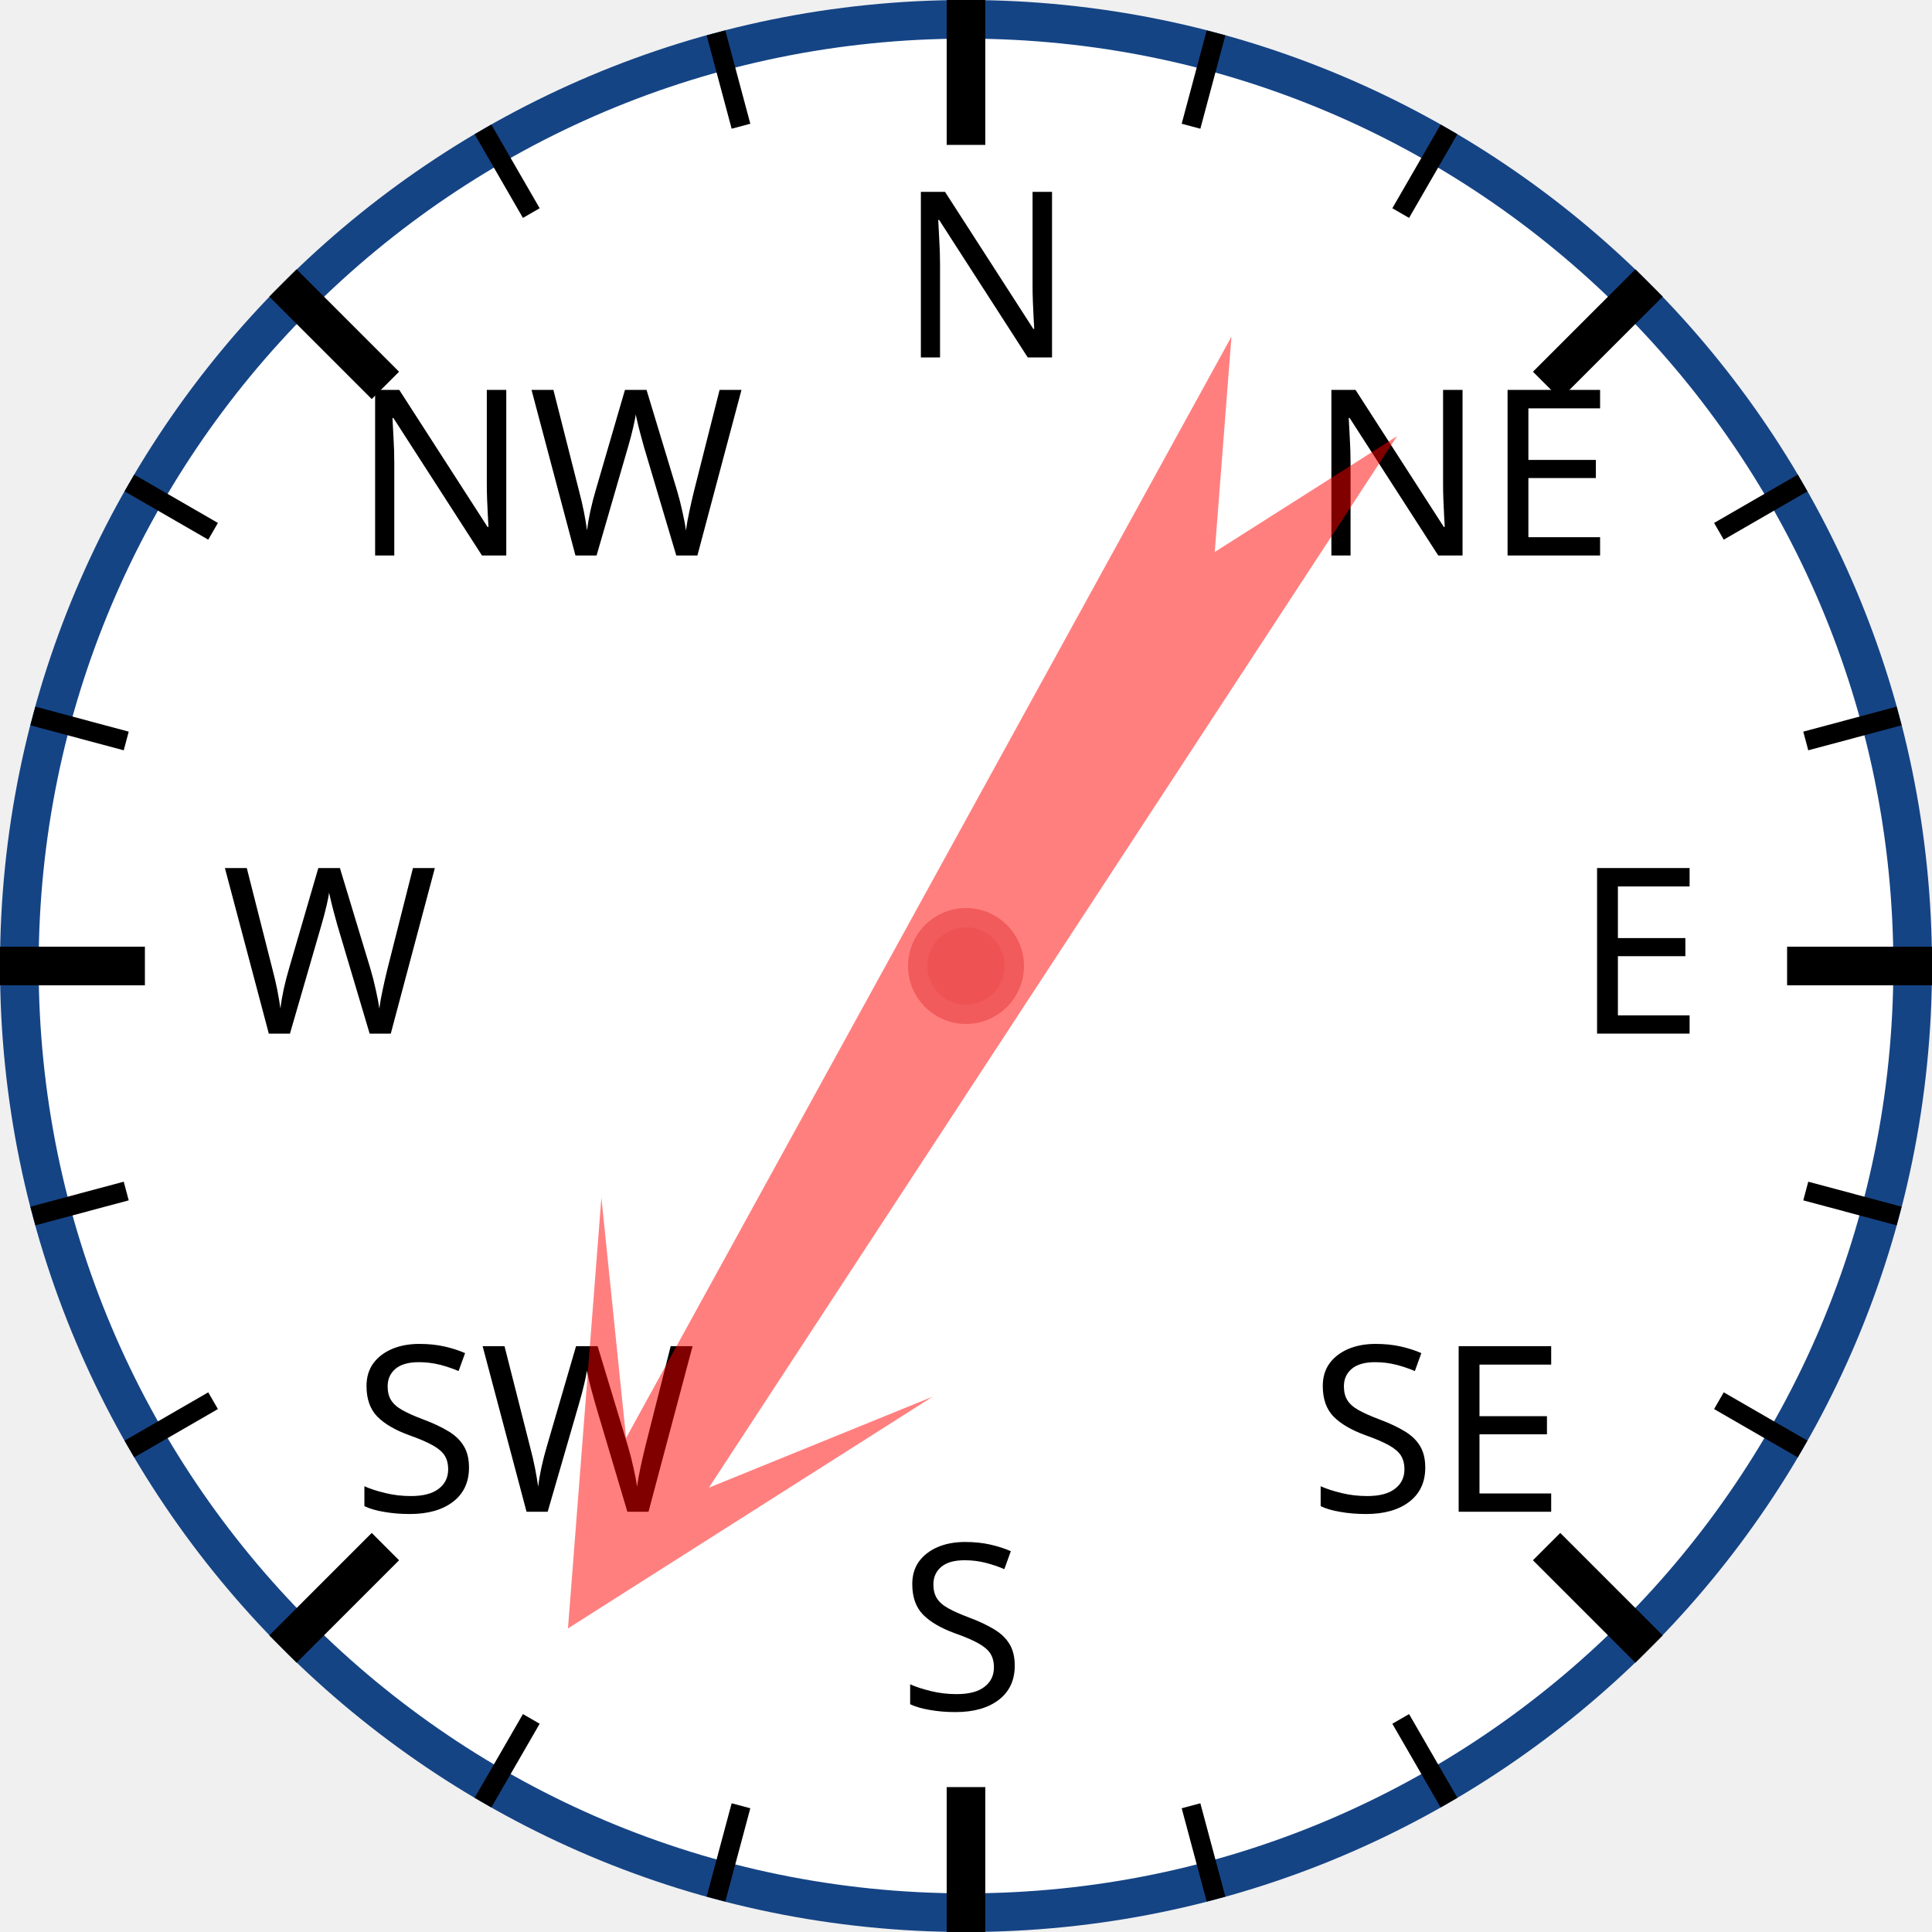
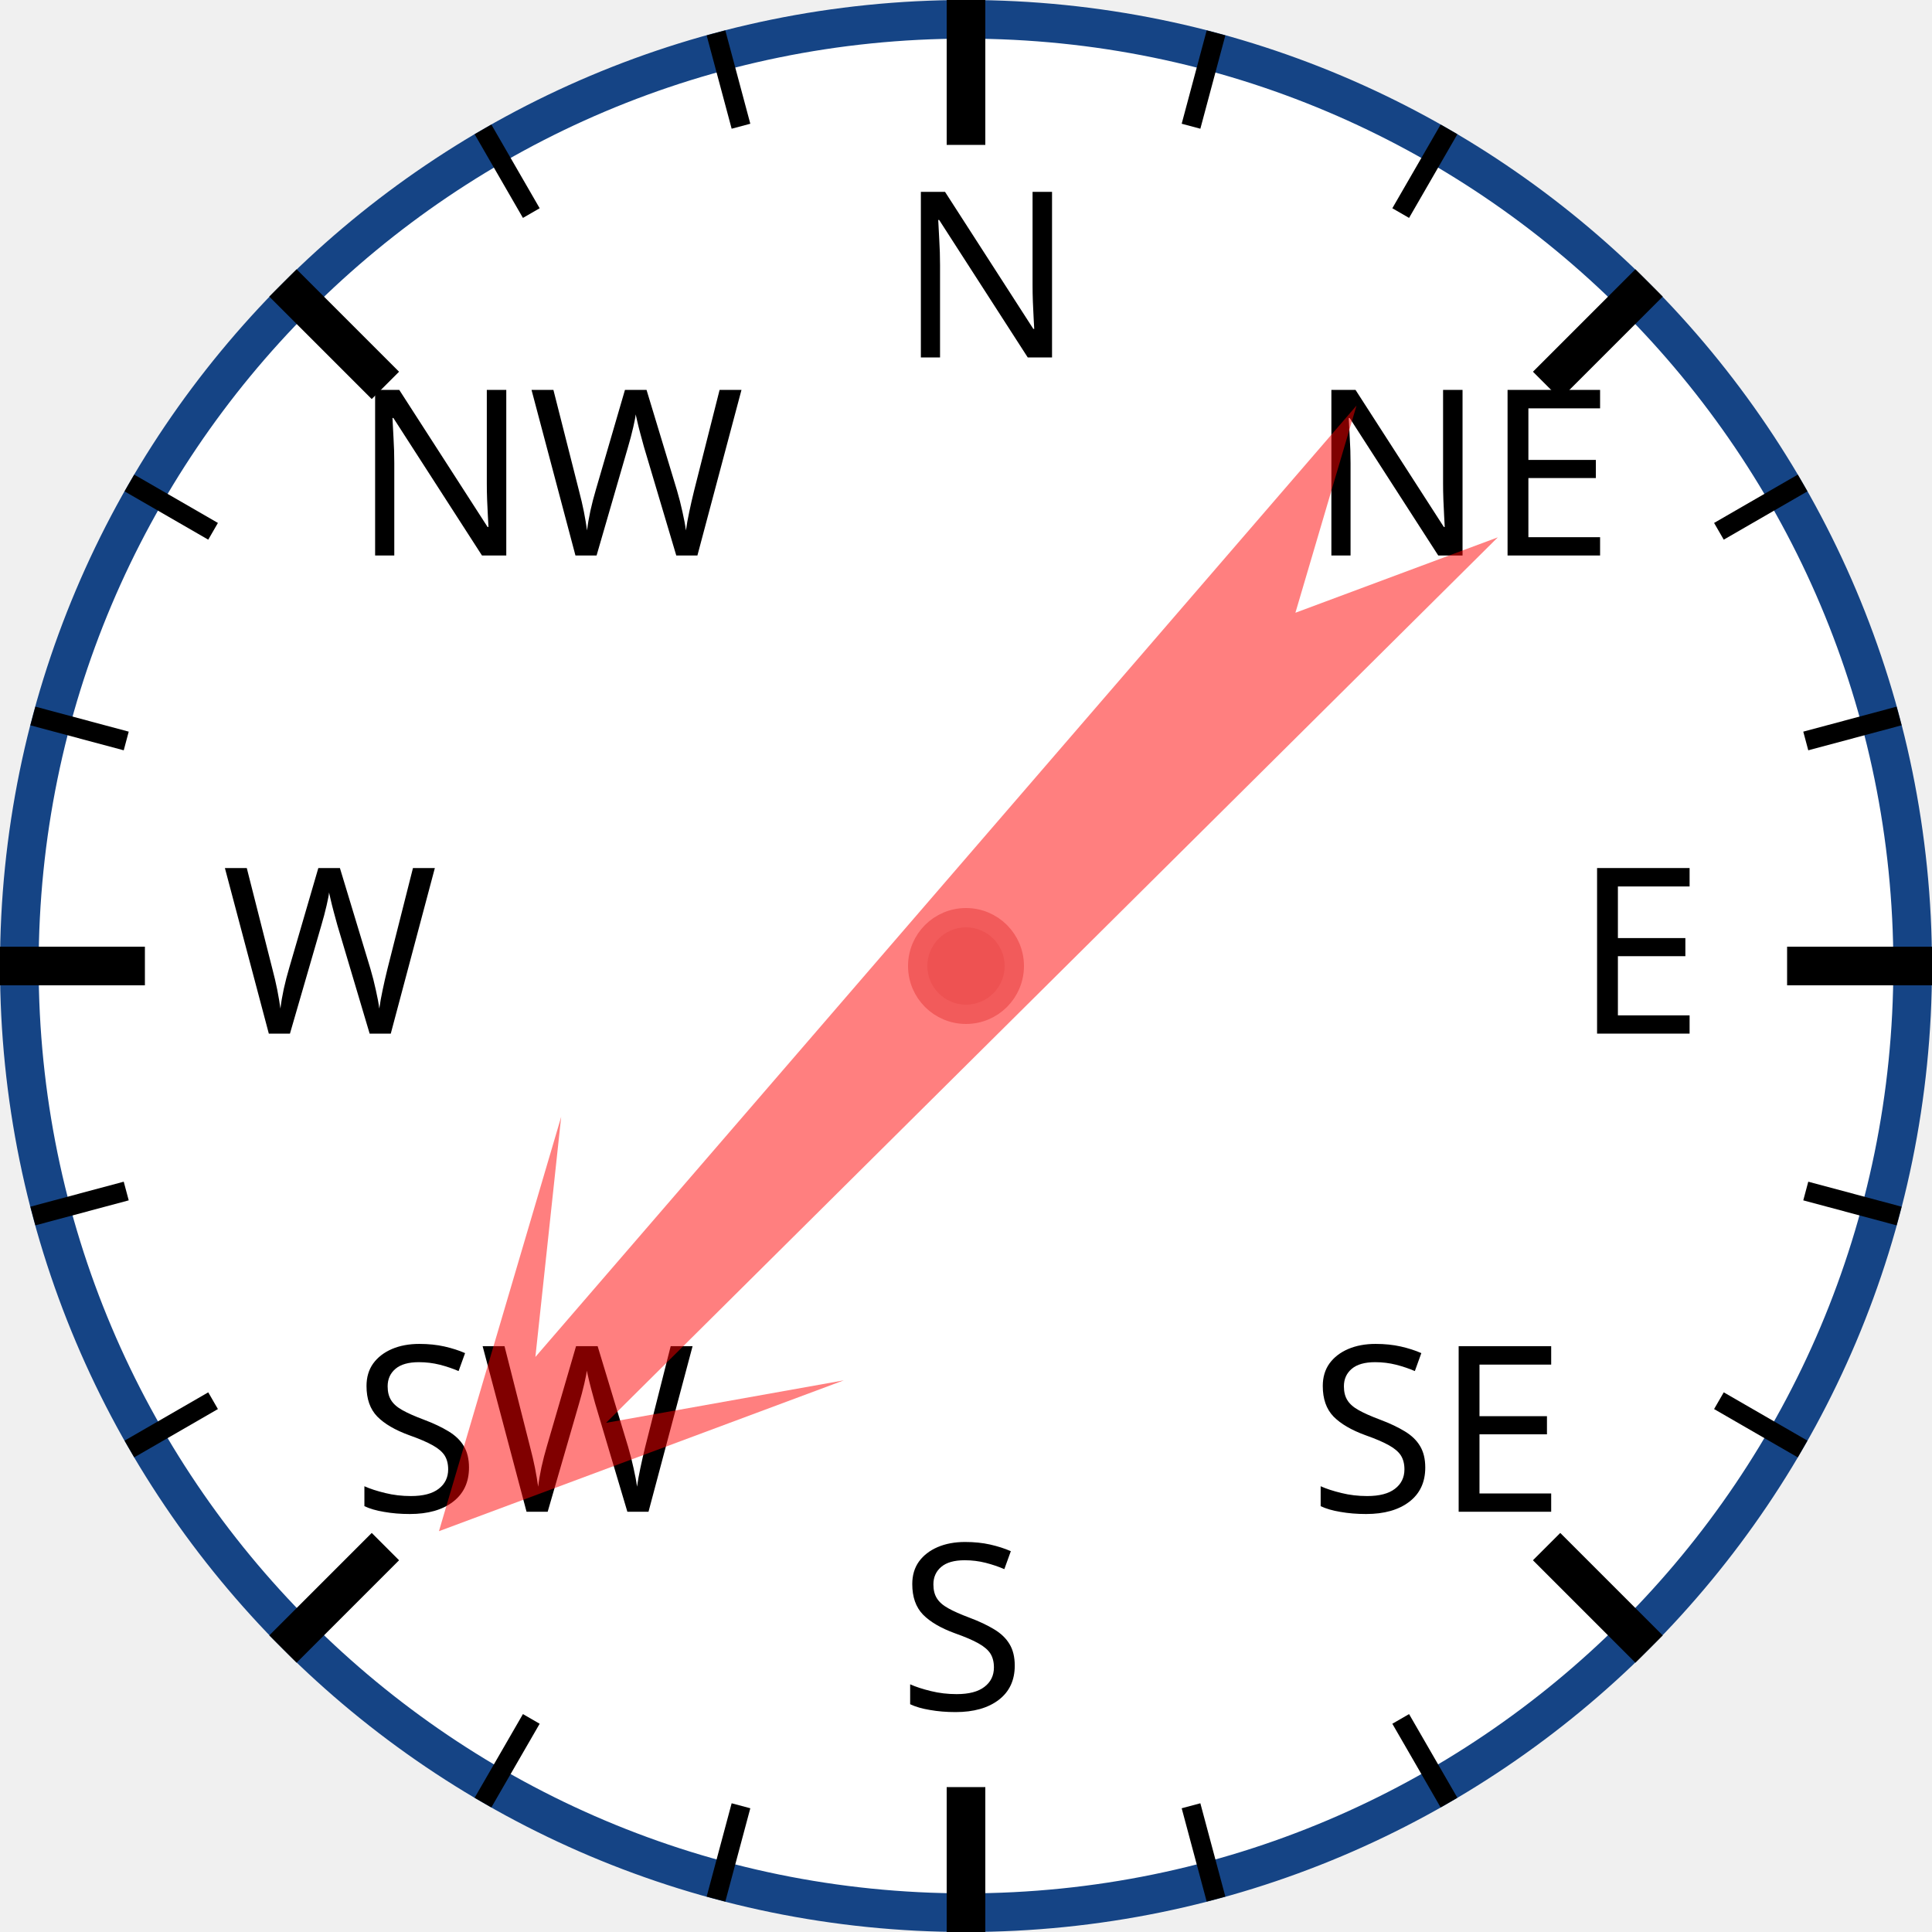
<svg xmlns="http://www.w3.org/2000/svg" width="120px" height="120px" viewBox="0 0 200 200">
  <circle cx="100" cy="100" r="98" style="fill: white; stroke: #154485; stroke-width: 4;" />
  <text x="93.0" y="37.0" style="font-family: sans-serif; font-size: 18pt;">N</text>
  <line x1="100.0" y1="0.0" x2="100.0" y2="15.0" style="stroke: black; stroke-width: 4;" />
  <line x1="74.118" y1="3.407" x2="76.706" y2="13.067" style="stroke: black; stroke-width: 2;" />
  <line x1="50" y1="13.397" x2="55" y2="22.058" style="stroke: black; stroke-width: 2;" />
  <text x="36.503" y="57.503" style="font-family: sans-serif; font-size: 18pt;">NW</text>
  <line x1="29.289" y1="29.289" x2="39.896" y2="39.896" style="stroke: black; stroke-width: 4;" />
  <line x1="13.397" y1="50" x2="22.058" y2="55" style="stroke: black; stroke-width: 2;" />
  <line x1="3.407" y1="74.118" x2="13.067" y2="76.706" style="stroke: black; stroke-width: 2;" />
  <text x="23.0" y="107.0" style="font-family: sans-serif; font-size: 18pt;">W</text>
  <line x1="0.0" y1="100.0" x2="15.0" y2="100.0" style="stroke: black; stroke-width: 4;" />
  <line x1="3.407" y1="125.882" x2="13.067" y2="123.294" style="stroke: black; stroke-width: 2;" />
  <line x1="13.397" y1="150" x2="22.058" y2="145" style="stroke: black; stroke-width: 2;" />
  <text x="36.503" y="156.497" style="font-family: sans-serif; font-size: 18pt;">SW</text>
  <line x1="29.289" y1="170.711" x2="39.896" y2="160.104" style="stroke: black; stroke-width: 4;" />
  <line x1="50" y1="186.603" x2="55" y2="177.942" style="stroke: black; stroke-width: 2;" />
  <line x1="74.118" y1="196.593" x2="76.706" y2="186.933" style="stroke: black; stroke-width: 2;" />
  <text x="93" y="177.0" style="font-family: sans-serif; font-size: 18pt;">S</text>
  <line x1="100" y1="200.0" x2="100" y2="185.0" style="stroke: black; stroke-width: 4;" />
  <line x1="125.882" y1="196.593" x2="123.294" y2="186.933" style="stroke: black; stroke-width: 2;" />
  <line x1="150.0" y1="186.603" x2="145.0" y2="177.942" style="stroke: black; stroke-width: 2;" />
  <text x="135.497" y="156.497" style="font-family: sans-serif; font-size: 18pt;">SE</text>
  <line x1="170.711" y1="170.711" x2="160.104" y2="160.104" style="stroke: black; stroke-width: 4;" />
  <line x1="186.603" y1="150" x2="177.942" y2="145" style="stroke: black; stroke-width: 2;" />
  <line x1="196.593" y1="125.882" x2="186.933" y2="123.294" style="stroke: black; stroke-width: 2;" />
  <text x="163.0" y="107" style="font-family: sans-serif; font-size: 18pt;">E</text>
  <line x1="200.0" y1="100" x2="185.0" y2="100" style="stroke: black; stroke-width: 4;" />
  <line x1="196.593" y1="74.118" x2="186.933" y2="76.706" style="stroke: black; stroke-width: 2;" />
  <line x1="186.603" y1="50" x2="177.942" y2="55" style="stroke: black; stroke-width: 2;" />
  <text x="135.497" y="57.503" style="font-family: sans-serif; font-size: 18pt;">NE</text>
  <line x1="170.711" y1="29.289" x2="160.104" y2="39.896" style="stroke: black; stroke-width: 4;" />
  <line x1="150" y1="13.397" x2="145" y2="22.058" style="stroke: black; stroke-width: 2;" />
  <line x1="125.882" y1="3.407" x2="123.294" y2="13.067" style="stroke: black; stroke-width: 2;" />
-   <polygon points="100 20 120 60 105 40 110 170 100 150 90 170 95 40 80 60" style="fill: red; fill-opacity: 0.5;" transform="rotate(211,100,100)" />
+   <polygon points="100 20 120 60 105 40 110 170 100 150 90 170 95 40 80 60" style="fill: red; fill-opacity: 0.5;" transform="rotate(223,100,100)" />
  <circle cx="100" cy="100" r="5" style="fill: #EE5252; stroke: #F25B5B; stroke-width: 2;" />
</svg>
